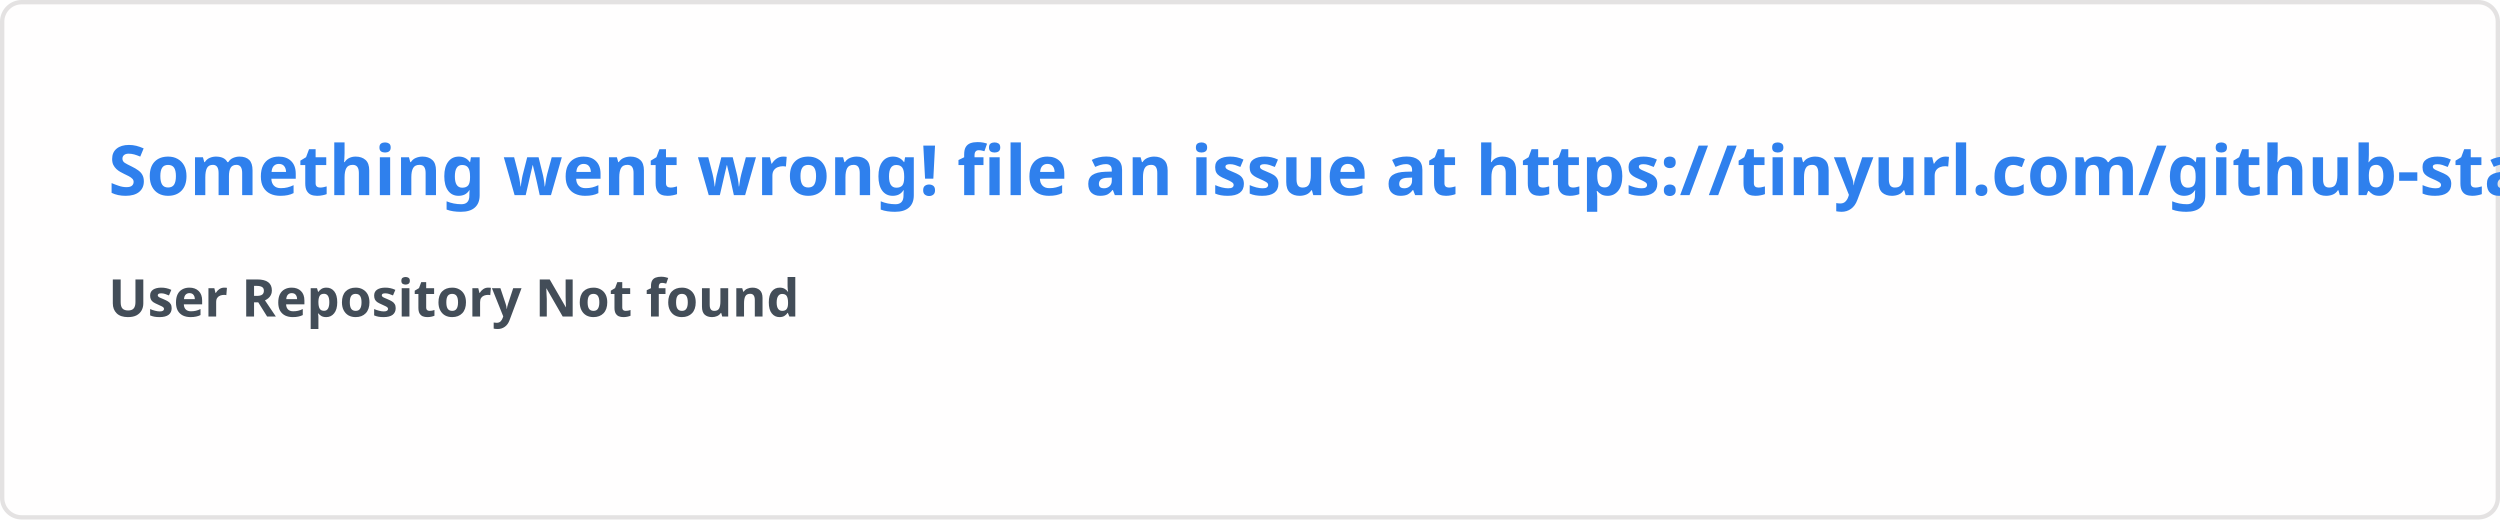
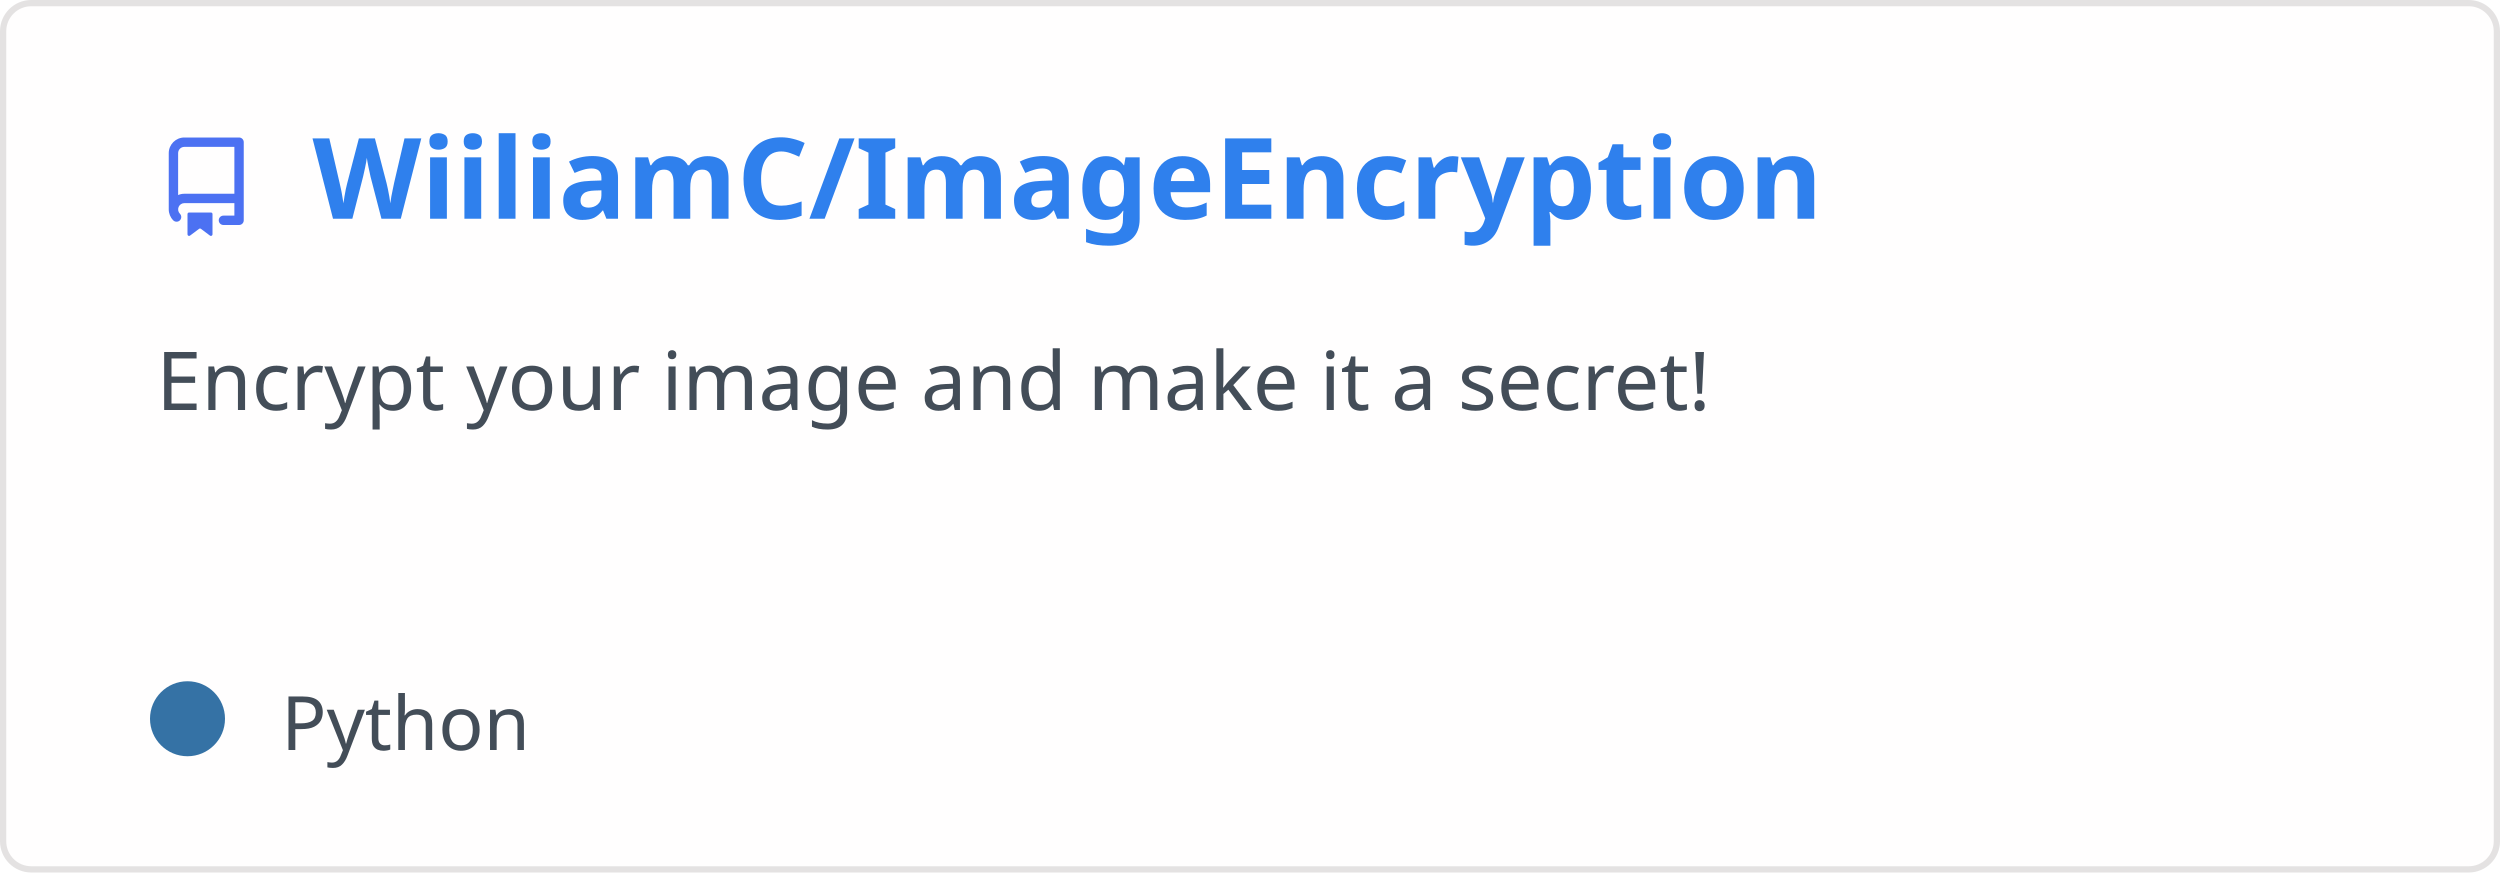
- <svg xmlns="http://www.w3.org/2000/svg" width="576.5" height="120" viewBox="0 0 576.5 120" fill="#fffefe">
+ <svg xmlns="http://www.w3.org/2000/svg" width="400" height="140" viewBox="0 0 400 140" fill="none" role="img" aria-labelledby="descId">
  <style>
-     .text { font: 600 16px 'Segoe UI', Ubuntu, Sans-Serif; fill: #2f80ed }
-     .small { font: 600 12px 'Segoe UI', Ubuntu, Sans-Serif; fill: #434d58 }
-     .gray { fill: #858585 }
-     </style>
-   <rect x="0.5" y="0.5" width="575.5" height="99%" rx="4.5" fill="#fffefe" stroke="#e4e2e2" />
-   <text x="25" y="45" class="text">Something went wrong! file an issue at https://tinyurl.com/github-stats</text>
-   <text data-testid="message" x="25" y="55" class="text small">
-     <tspan x="25" dy="18">User Repository Not found</tspan>
-     <tspan x="25" dy="18" class="gray" />
-   </text>
+           .header {
+             font: 600 18px 'Segoe UI', Ubuntu, Sans-Serif;
+             fill: #2f80ed;
+             animation: fadeInAnimation 0.8s ease-in-out forwards;
+           }
+           @supports(-moz-appearance: auto) {
+             /* Selector detects Firefox */
+             .header { font-size: 15.5px; }
+           }
+           
+     .description {
+       font: 400 13px 'Segoe UI', Ubuntu, Sans-Serif;fill: #434d58;
+       
+     }
+     .gray { font: 400 12px 'Segoe UI', Ubuntu, Sans-Serif; fill: #434d58 }
+     .badge { font: 600 11px 'Segoe UI', Ubuntu, Sans-Serif; }
+     .badge rect { opacity: 0.2 }
+ 
+     .stat { font: 400 12px 'Segoe UI', Ubuntu, Sans-Serif; fill: #434d58 }
+     .stagger {
+       opacity: 0;
+       animation: fadeInAnimation 0.3s ease-in-out forwards;
+     }
+     .not_bold { font-weight: 400 }
+     .bold { font-weight: 700 }
+     .icon {
+       fill: #4c71f2;
+       display: block;
+     }
+   
+ 
+           
+       /* Animations */
+       @keyframes scaleInAnimation {
+         from {
+           transform: translate(-5px, 5px) scale(0);
+         }
+         to {
+           transform: translate(-5px, 5px) scale(1);
+         }
+       }
+       @keyframes fadeInAnimation {
+         from {
+           opacity: 0;
+         }
+         to {
+           opacity: 1;
+         }
+       }
+     
+           * { animation-duration: 0s !important; animation-delay: 0s !important; }
+         </style>
+   <rect data-testid="card-bg" x="0.5" y="0.5" rx="4.5" height="99%" stroke="#e4e2e2" width="399" fill="#fffefe" stroke-opacity="1" />
+   <g data-testid="card-title" transform="translate(25, 35)">
+     <g transform="translate(0, 0)">
+       <svg class="icon" x="0" y="-13" viewBox="0 0 16 16" version="1.1" width="16" height="16">
+         <path fill-rule="evenodd" d="M2 2.5A2.5 2.5 0 014.5 0h8.75a.75.75 0 01.75.75v12.5a.75.75 0 01-.75.75h-2.5a.75.75 0 110-1.5h1.75v-2h-8a1 1 0 00-.714 1.7.75.75 0 01-1.072 1.05A2.495 2.495 0 012 11.5v-9zm10.5-1V9h-8c-.356 0-.694.074-1 .208V2.5a1 1 0 011-1h8zM5 12.25v3.25a.25.25 0 00.4.2l1.45-1.087a.25.25 0 01.3 0L8.6 15.7a.25.25 0 00.4-.2v-3.25a.25.25 0 00-.25-.25h-3.5a.25.25 0 00-.25.25z" />
+       </svg>
+     </g>
+     <g transform="translate(25, 0)">
+       <text x="0" y="0" class="header" data-testid="header">WiiliamC/ImageEncryption</text>
+     </g>
+   </g>
+   <g data-testid="main-card-body" transform="translate(0, 55)">
+     <text class="description" x="25" y="-5">
+       <tspan dy="1.2em" x="25">Encrypt your image and make it a secret!</tspan>
+     </text>
+     <g transform="translate(30, 65)">
+       <g transform="translate(0, 0)">
+         <g data-testid="primary-lang">
+           <circle data-testid="lang-color" cx="0" cy="-5" r="6" fill="#3572A5" />
+           <text data-testid="lang-name" class="gray" x="15">Python</text>
+         </g>
+       </g>
+     </g>
+     <svg x="0" y="0">
+       <g transform="translate(-3, 88)">
+       
+     </g>
+     </svg>
+   </g>
</svg>
